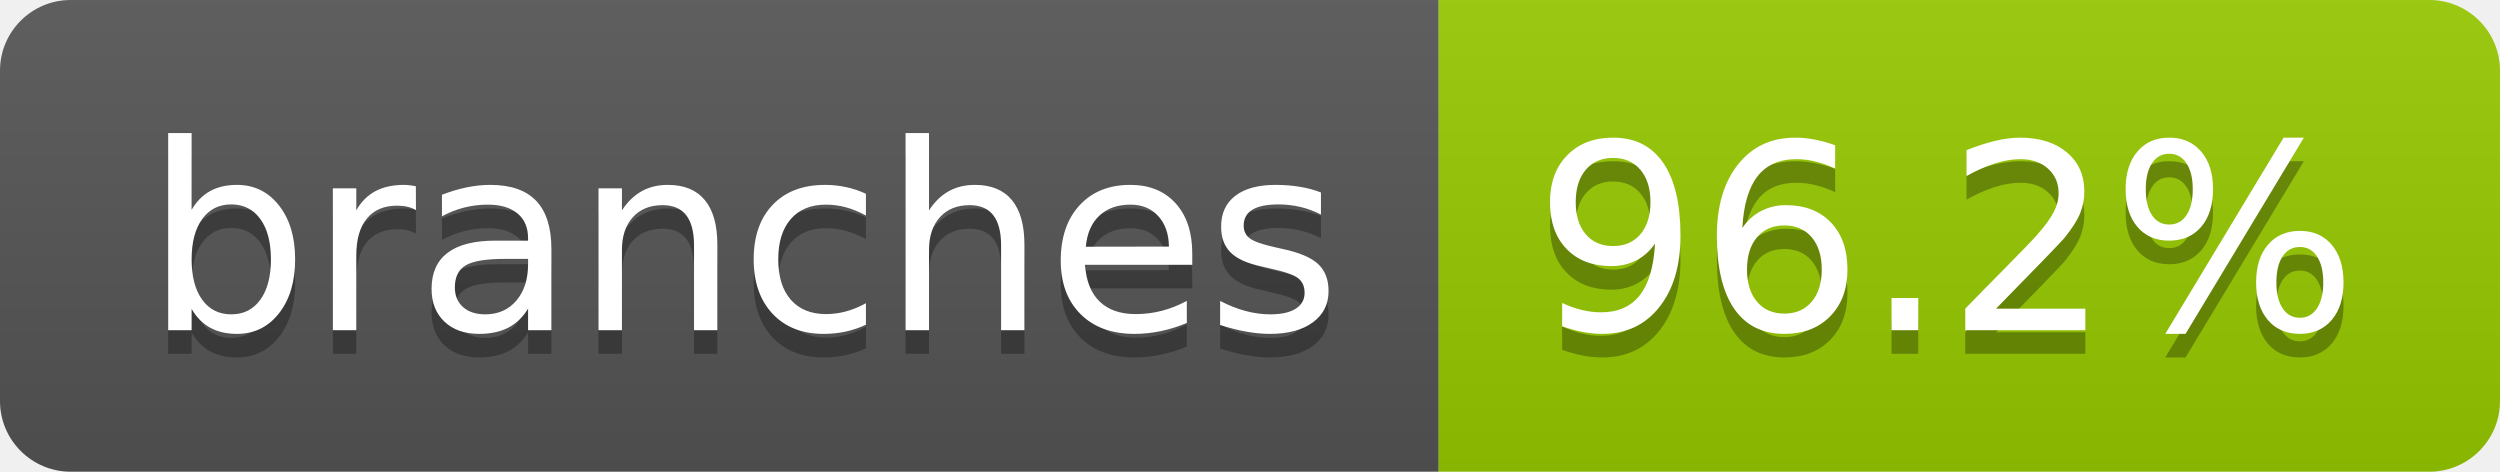
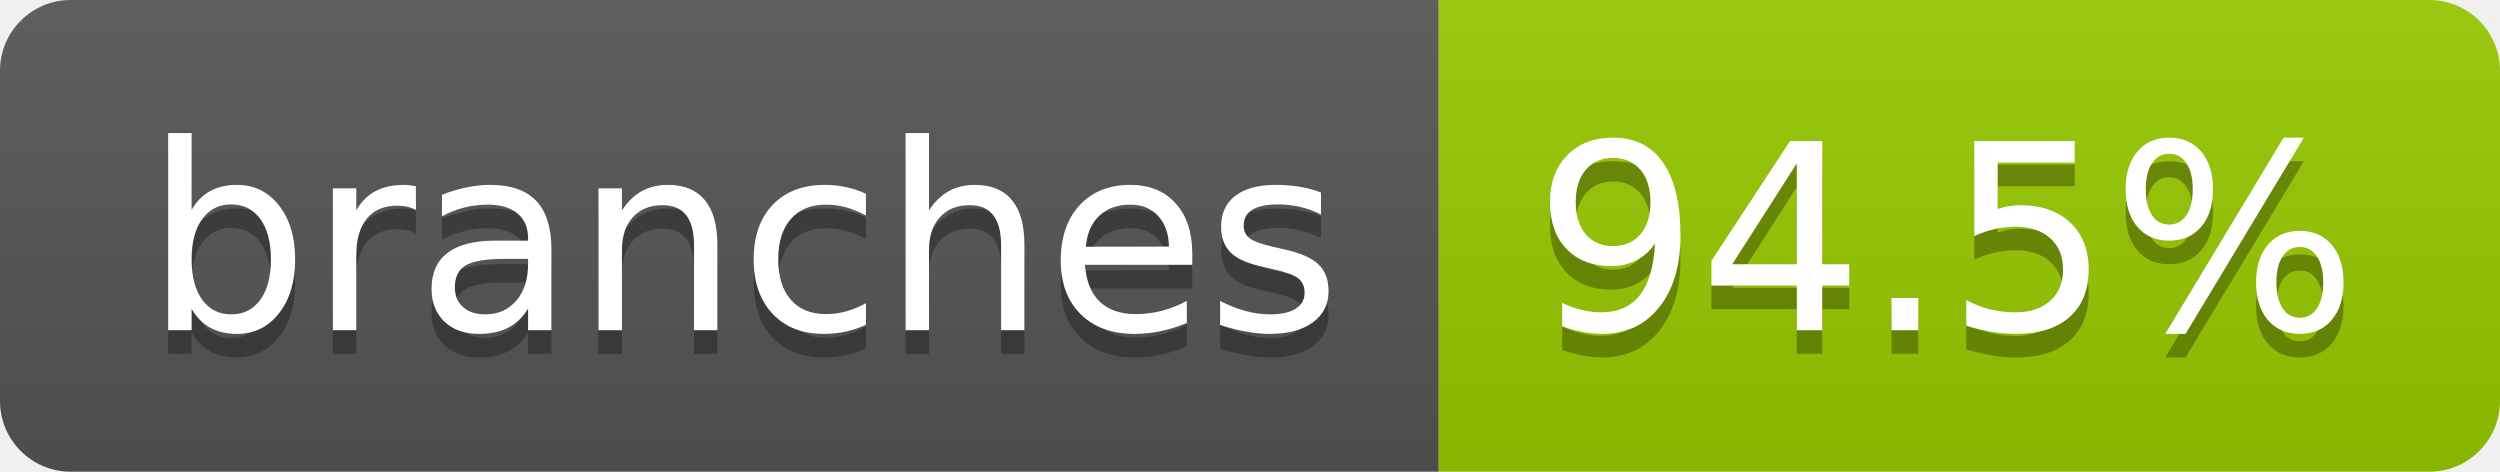
- <svg xmlns="http://www.w3.org/2000/svg" width="106" height="20" role="img" aria-label="branches: 96.2%">
+ <svg xmlns="http://www.w3.org/2000/svg" width="106" height="20" role="img" aria-label="branches: 94.5%">
  <linearGradient id="s" x2="0" y2="100%">
    <stop offset="0" stop-color="#bbb" stop-opacity=".1" />
    <stop offset="1" stop-opacity=".1" />
  </linearGradient>
  <clipPath id="r">
    <rect width="106" height="20" rx="3" fill="#fff" />
  </clipPath>
  <g clip-path="url(#r)">
    <rect width="61" height="20" fill="#555" />
    <rect x="61" width="45" height="20" fill="#97ca00" />
    <rect width="106" height="20" fill="url(#s)" />
  </g>
  <g fill="#fff" text-anchor="middle" font-family="Verdana,Geneva,DejaVu Sans,sans-serif" text-rendering="geometricPrecision" font-size="110">
    <text aria-hidden="true" x="315" y="150" fill="#010101" fill-opacity=".3" transform="scale(.1)" textLength="507">branches</text>
    <text x="315" y="140" transform="scale(.1)" fill="#fff" textLength="507">branches</text>
-     <text aria-hidden="true" x="825" y="150" fill="#010101" fill-opacity=".3" transform="scale(.1)" textLength="350">96.2%</text>
-     <text x="825" y="140" transform="scale(.1)" fill="#fff" textLength="350">96.2%</text>
+     <text aria-hidden="true" x="825" y="150" fill="#010101" fill-opacity=".3" transform="scale(.1)" textLength="350">94.5%</text>
+     <text x="825" y="140" transform="scale(.1)" fill="#fff" textLength="350">94.5%</text>
  </g>
</svg>
